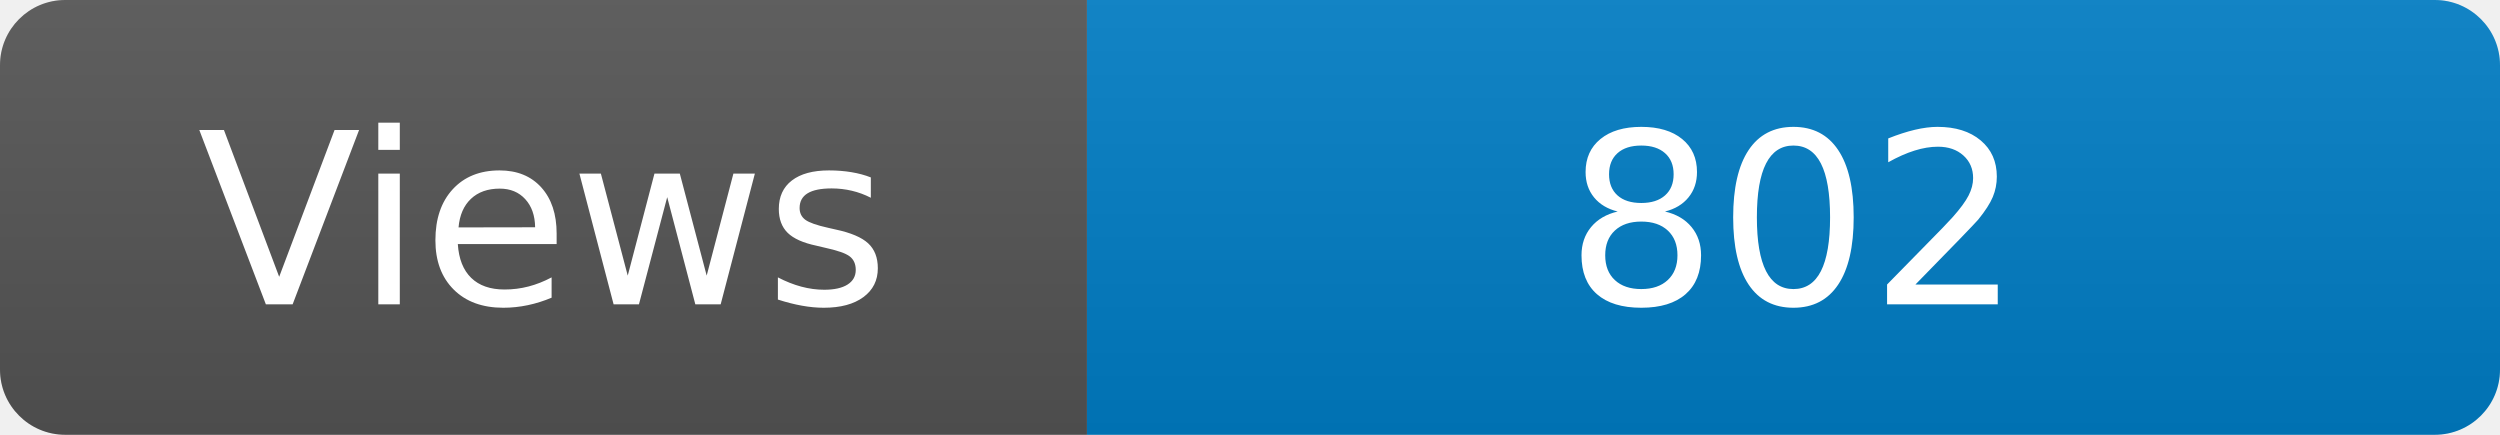
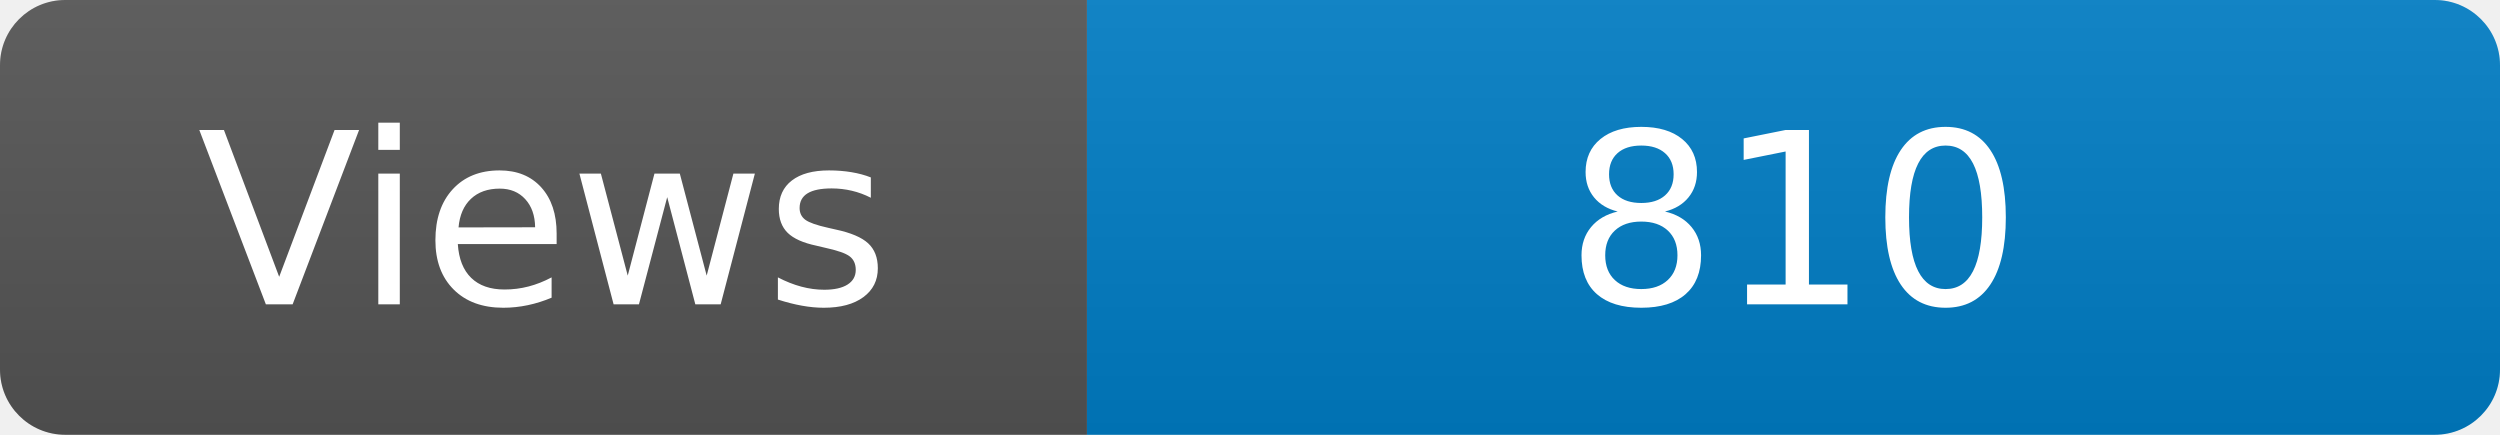
<svg xmlns="http://www.w3.org/2000/svg" width="115" height="20" role="img" aria-label="Maintained?: yes">
  <linearGradient id="s" x2="0" y2="100%">
    <stop offset="0" stop-color="#bbb" stop-opacity=".1" />
    <stop offset="1" stop-opacity=".1" />
  </linearGradient>
  <clipPath id="r">
    <rect width="115" height="20" rx="3" fill="#fff" />
  </clipPath>
  <g clip-path="url(#r)">
    <rect width="50" height="20" fill="#555" />
    <rect x="50" width="160" height="20" fill="#007ec6" />
    <rect width="115" height="20" fill="url(#s)" />
  </g>
  <g fill="#fff" text-anchor="middle" font-family="Verdana,Geneva,DejaVu Sans,sans-serif" font-size="110">
    <text x="250" y="140" transform="scale(.1)" fill="#fff">Views</text>
-     <text x="825" y="140" transform="scale(.1)" fill="#fff">802</text>
+     <text x="825" y="140" transform="scale(.1)" fill="#fff">810</text>
  </g>
</svg>
